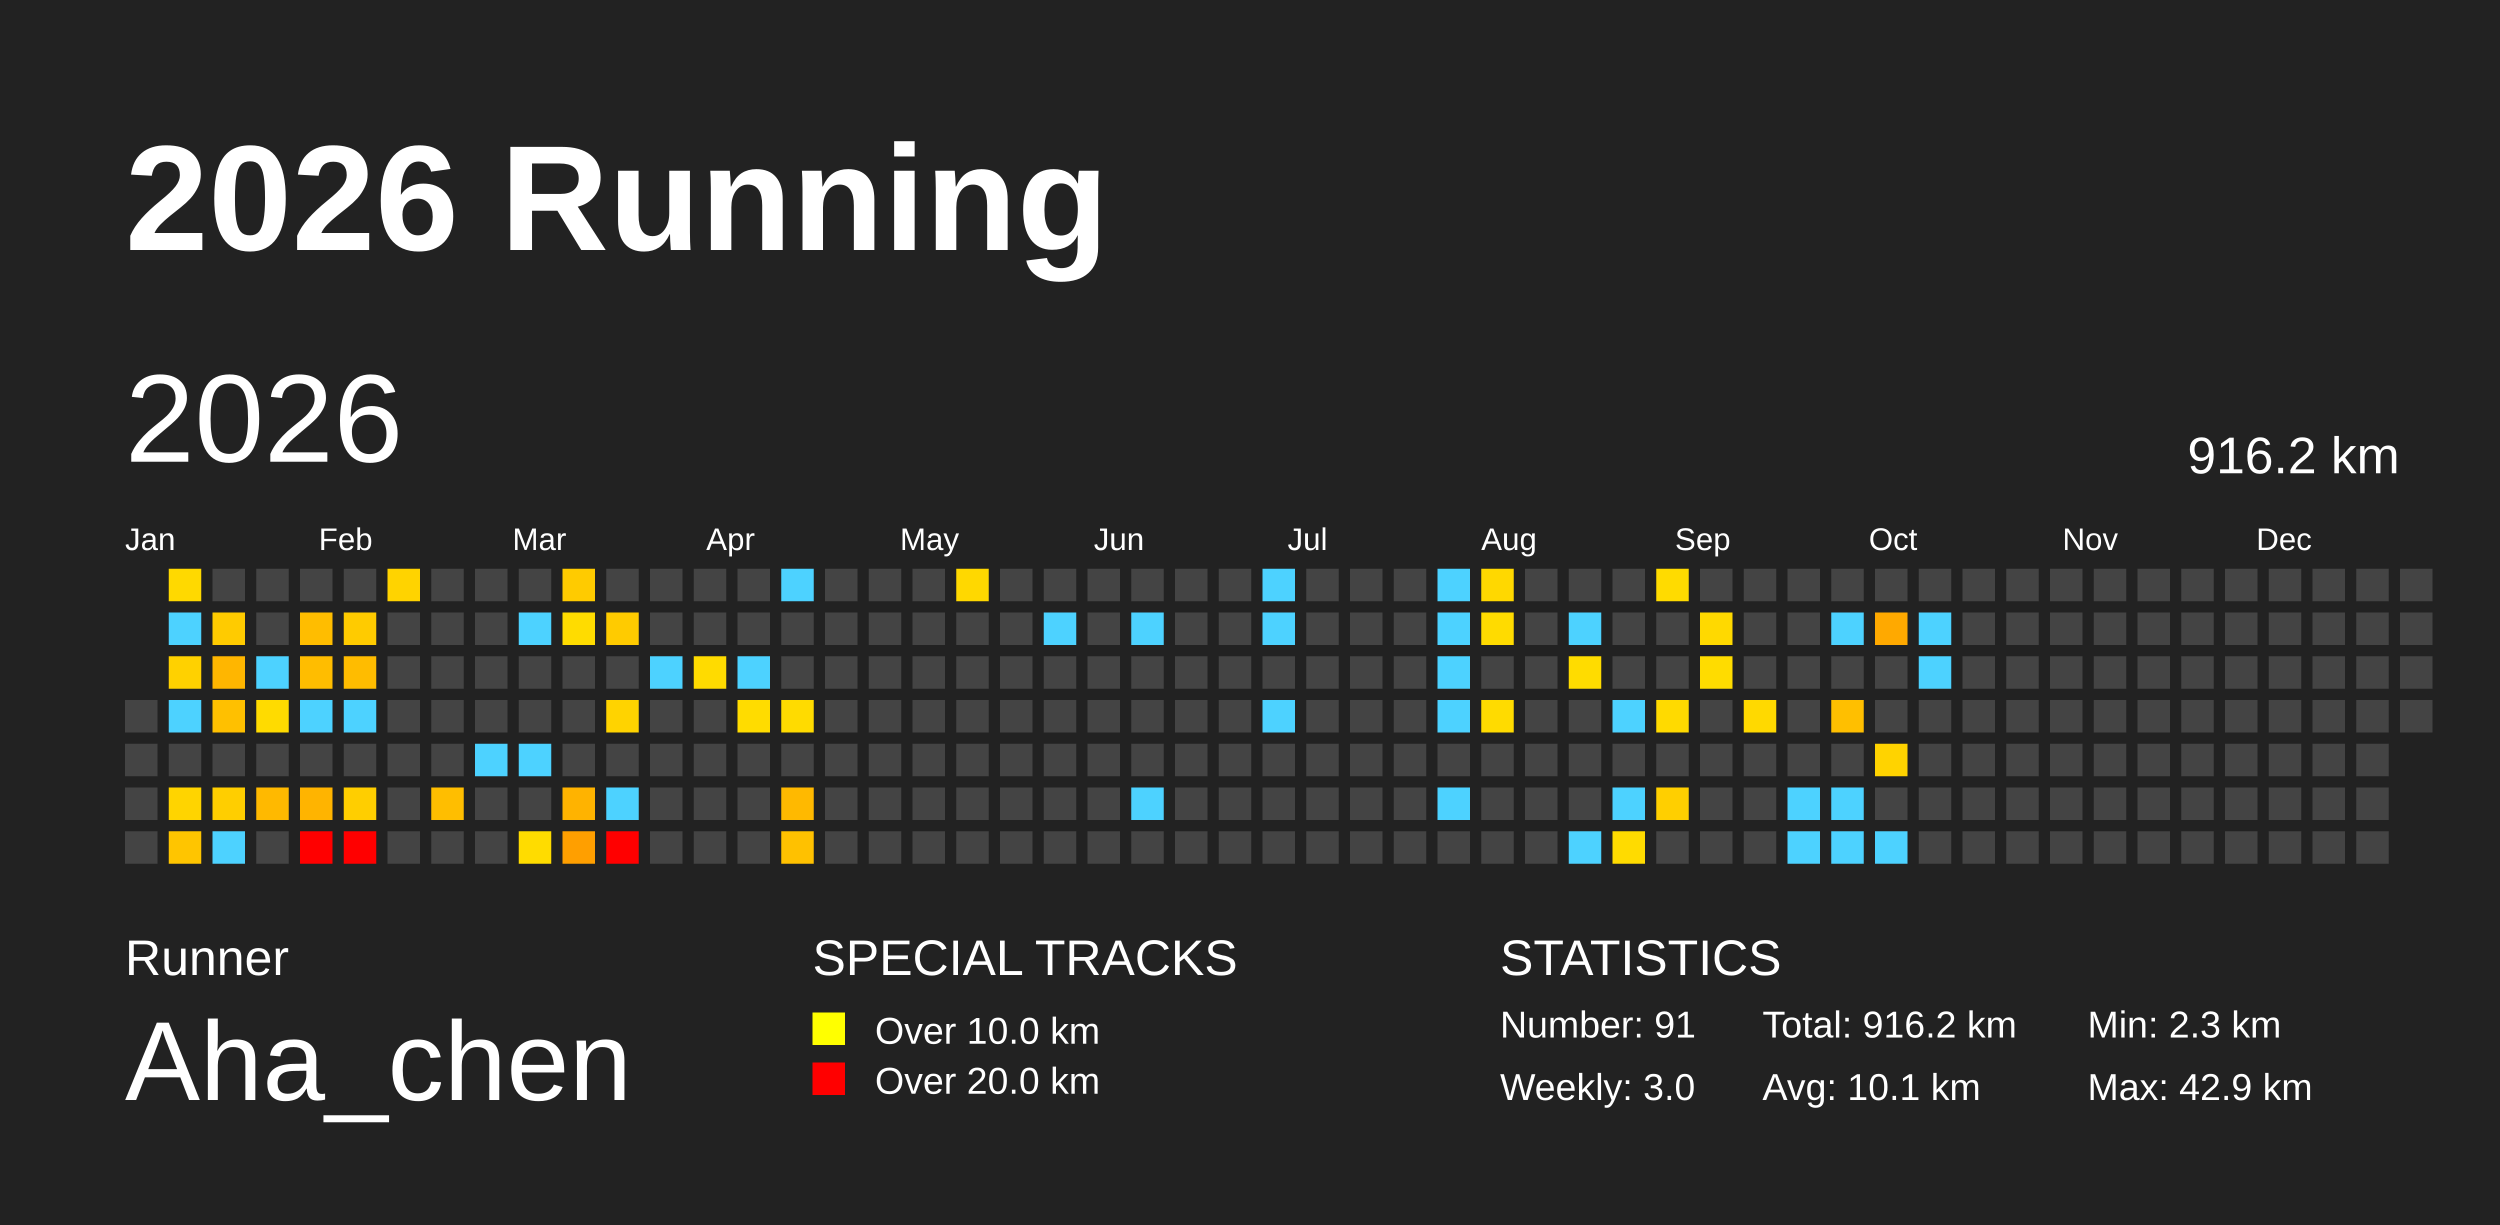
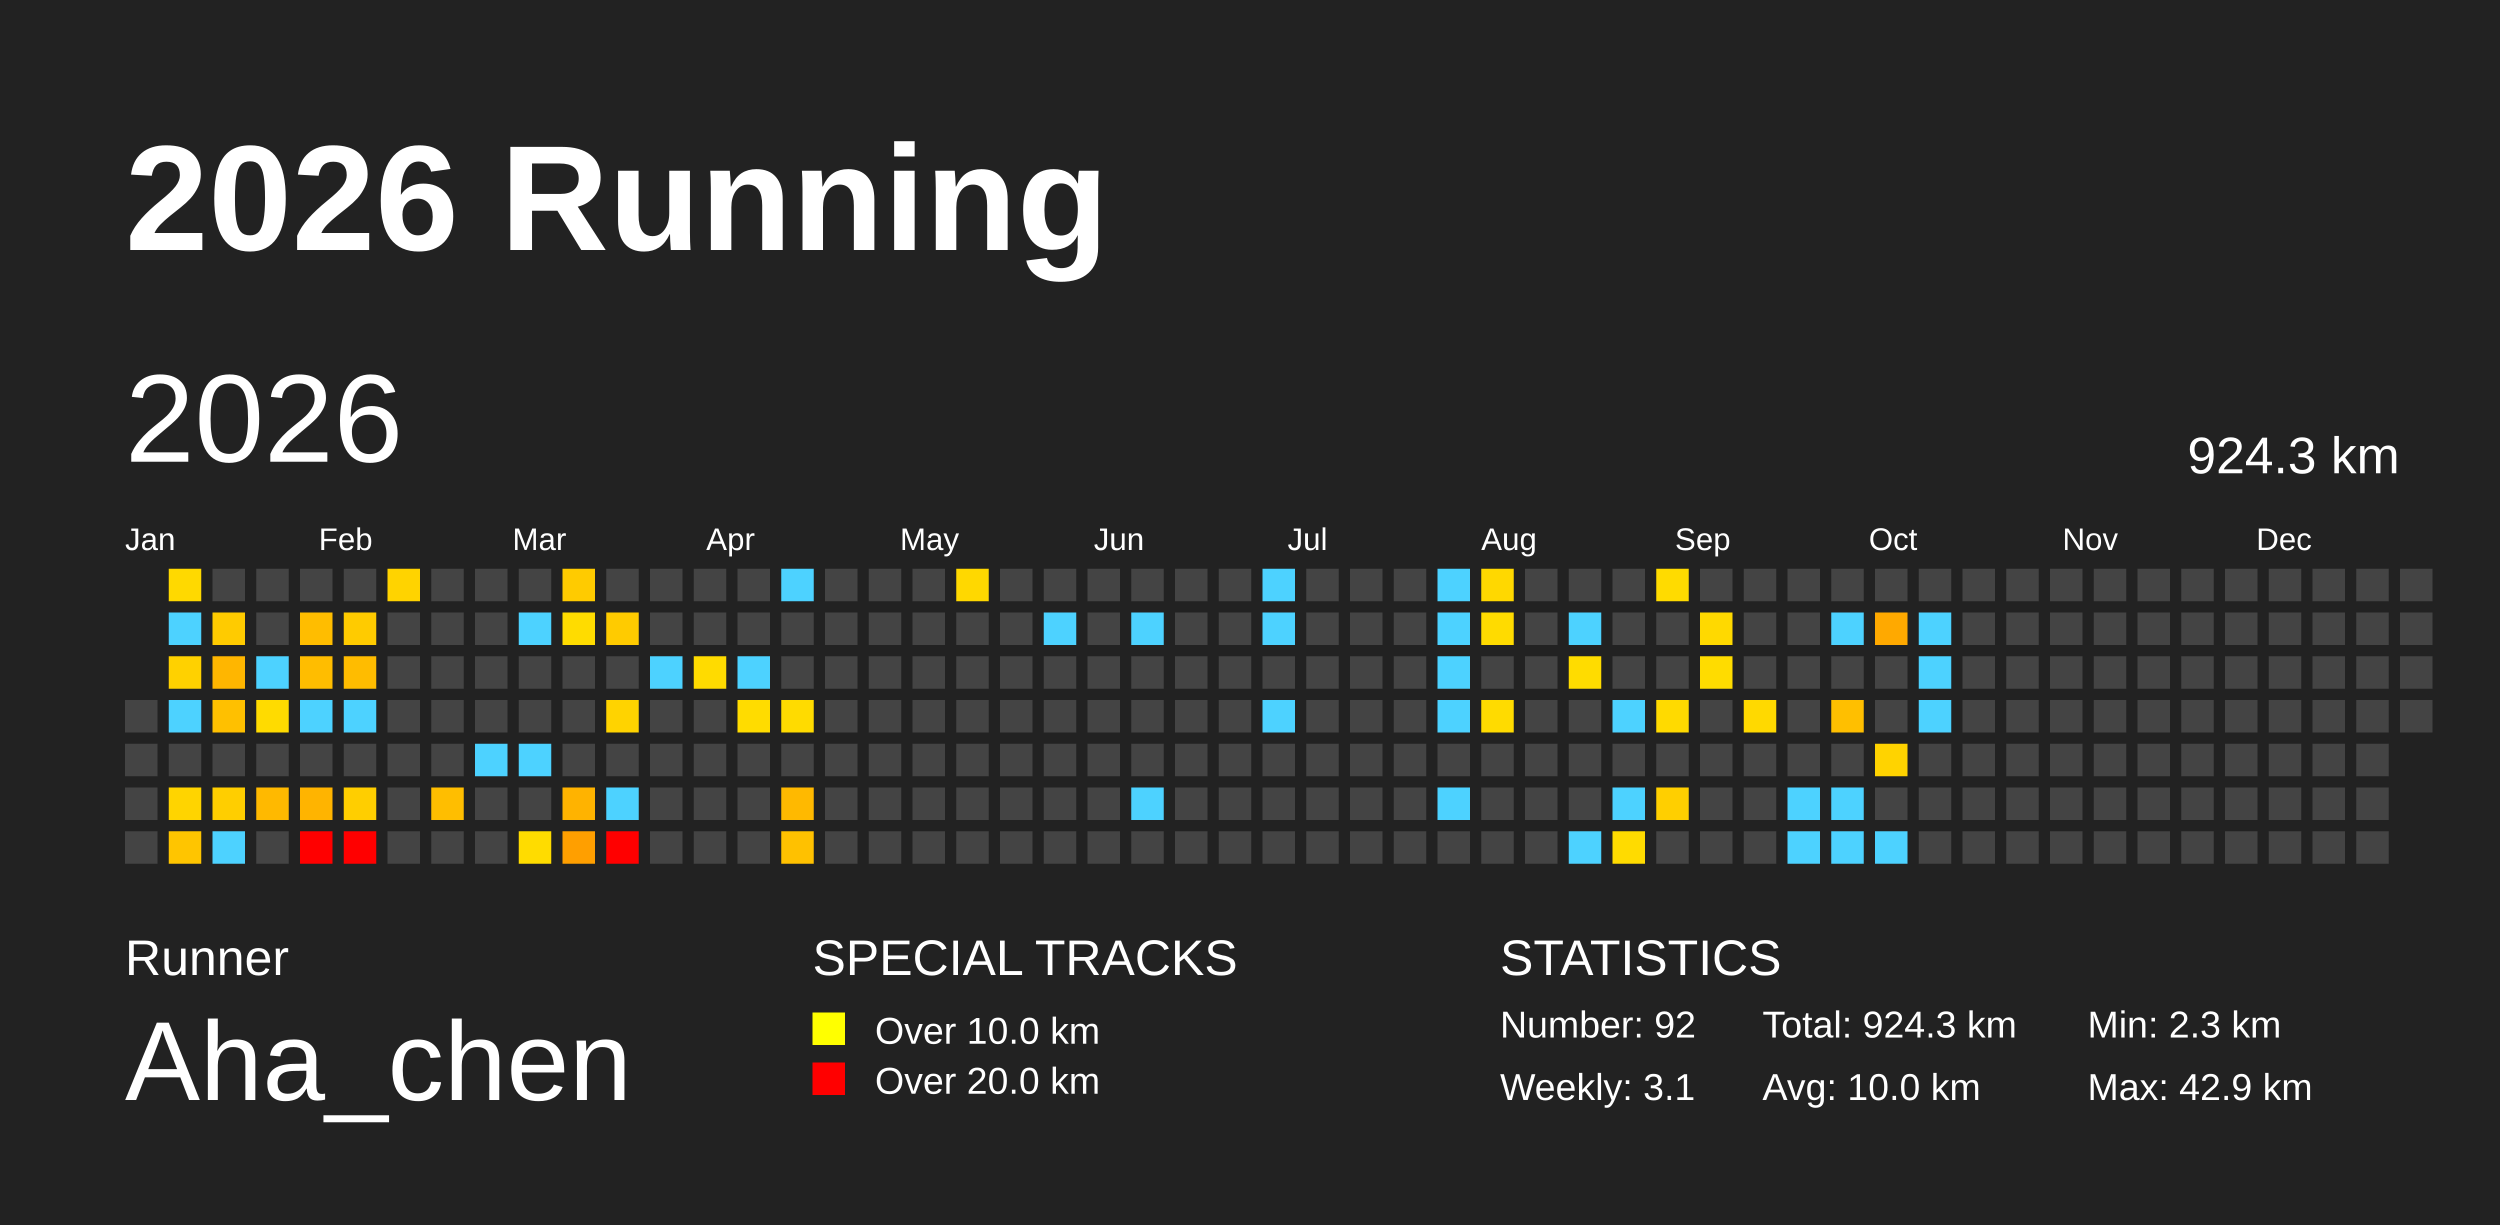
<svg xmlns="http://www.w3.org/2000/svg" baseProfile="full" height="98mm" version="1.1" viewBox="0,0,200,98" width="200mm">
  <defs />
  <rect fill="#222222" height="98" width="200" x="0" y="0" />
  <text fill="#FFFFFF" style="font-size:12px; font-family:Arial; font-weight:bold;" x="10" y="20">2026 Running</text>
  <text fill="#FFFFFF" style="font-size:4px; font-family:Arial" x="10" y="78">Runner</text>
  <text fill="#FFFFFF" style="font-size:9px; font-family:Arial" x="10" y="88">Aha_chen</text>
  <text fill="#FFFFFF" style="font-size:4px; font-family:Arial" x="65" y="78">SPECIAL TRACKS</text>
  <rect fill="yellow" height="2.6" width="2.6" x="65" y="81" />
  <text fill="#FFFFFF" style="font-size:3px; font-family:Arial" x="70" y="83.5">Over 10.0 km</text>
  <rect fill="red" height="2.6" width="2.6" x="65" y="85" />
  <text fill="#FFFFFF" style="font-size:3px; font-family:Arial" x="70" y="87.5">Over 20.0 km</text>
  <text fill="#FFFFFF" style="font-size:4px; font-family:Arial" x="120" y="78">STATISTICS</text>
-   <text fill="#FFFFFF" style="font-size:3px; font-family:Arial" x="120" y="83">Number: 91</text>
-   <text fill="#FFFFFF" style="font-size:3px; font-family:Arial" x="120" y="88">Weekly: 3.0</text>
-   <text fill="#FFFFFF" style="font-size:3px; font-family:Arial" x="141" y="83">Total: 916.2 km</text>
-   <text fill="#FFFFFF" style="font-size:3px; font-family:Arial" x="141" y="88">Avg: 10.1 km</text>
+   <text fill="#FFFFFF" style="font-size:3px; font-family:Arial" x="120" y="83">Number: 92</text>
+   <text fill="#FFFFFF" style="font-size:3px; font-family:Arial" x="120" y="88">Weekly: 3.1</text>
+   <text fill="#FFFFFF" style="font-size:3px; font-family:Arial" x="141" y="83">Total: 924.3 km</text>
+   <text fill="#FFFFFF" style="font-size:3px; font-family:Arial" x="141" y="88">Avg: 10.0 km</text>
  <text fill="#FFFFFF" style="font-size:3px; font-family:Arial" x="167" y="83">Min: 2.3 km</text>
  <text fill="#FFFFFF" style="font-size:3px; font-family:Arial" x="167" y="88">Max: 42.9 km</text>
  <text dominant-baseline="hanging" fill="#FFFFFF" style="font-size:10.0px; font-family:Arial;" x="10" y="30">2026</text>
-   <text dominant-baseline="hanging" fill="#FFFFFF" style="font-size:4.125px; font-family:Arial;" x="175" y="35">916.2 km</text>
+   <text dominant-baseline="hanging" fill="#FFFFFF" style="font-size:4.125px; font-family:Arial;" x="175" y="35">924.3 km</text>
  <text fill="#FFFFFF" style="font-size:2.5px; font-family:Arial" x="10.0" y="44">Jan</text>
  <text fill="#FFFFFF" style="font-size:2.5px; font-family:Arial" x="25.5" y="44">Feb</text>
  <text fill="#FFFFFF" style="font-size:2.5px; font-family:Arial" x="41.0" y="44">Mar</text>
  <text fill="#FFFFFF" style="font-size:2.5px; font-family:Arial" x="56.5" y="44">Apr</text>
  <text fill="#FFFFFF" style="font-size:2.5px; font-family:Arial" x="72.0" y="44">May</text>
  <text fill="#FFFFFF" style="font-size:2.5px; font-family:Arial" x="87.5" y="44">Jun</text>
  <text fill="#FFFFFF" style="font-size:2.5px; font-family:Arial" x="103.0" y="44">Jul</text>
  <text fill="#FFFFFF" style="font-size:2.5px; font-family:Arial" x="118.5" y="44">Aug</text>
  <text fill="#FFFFFF" style="font-size:2.5px; font-family:Arial" x="134.0" y="44">Sep</text>
  <text fill="#FFFFFF" style="font-size:2.5px; font-family:Arial" x="149.5" y="44">Oct</text>
  <text fill="#FFFFFF" style="font-size:2.5px; font-family:Arial" x="165.0" y="44">Nov</text>
  <text fill="#FFFFFF" style="font-size:2.5px; font-family:Arial" x="180.5" y="44">Dec</text>
  <rect fill="#444444" height="2.6" width="2.6" x="10.0" y="56.0" />
  <rect fill="#444444" height="2.6" width="2.6" x="10.0" y="59.5" />
  <rect fill="#444444" height="2.6" width="2.6" x="10.0" y="63.0" />
  <rect fill="#444444" height="2.6" width="2.6" x="10.0" y="66.5" />
  <rect fill="#ffd900" height="2.6" width="2.6" x="13.5" y="45.5" />
  <rect fill="#4dd2ff" height="2.6" width="2.6" x="13.5" y="49.0" />
  <rect fill="#ffd100" height="2.6" width="2.6" x="13.5" y="52.5" />
  <rect fill="#4dd2ff" height="2.6" width="2.6" x="13.5" y="56.0" />
  <rect fill="#444444" height="2.6" width="2.6" x="13.5" y="59.5" />
  <rect fill="#ffd400" height="2.6" width="2.6" x="13.5" y="63.0" />
  <rect fill="#ffc500" height="2.6" width="2.6" x="13.5" y="66.5" />
  <rect fill="#444444" height="2.6" width="2.6" x="17.0" y="45.5" />
  <rect fill="#ffcb00" height="2.6" width="2.6" x="17.0" y="49.0" />
  <rect fill="#ffb600" height="2.6" width="2.6" x="17.0" y="52.5" />
  <rect fill="#ffc000" height="2.6" width="2.6" x="17.0" y="56.0" />
  <rect fill="#444444" height="2.6" width="2.6" x="17.0" y="59.5" />
  <rect fill="#ffce00" height="2.6" width="2.6" x="17.0" y="63.0" />
  <rect fill="#4dd2ff" height="2.6" width="2.6" x="17.0" y="66.5" />
  <rect fill="#444444" height="2.6" width="2.6" x="20.5" y="45.5" />
  <rect fill="#444444" height="2.6" width="2.6" x="20.5" y="49.0" />
  <rect fill="#4dd2ff" height="2.6" width="2.6" x="20.5" y="52.5" />
  <rect fill="#ffdb00" height="2.6" width="2.6" x="20.5" y="56.0" />
  <rect fill="#444444" height="2.6" width="2.6" x="20.5" y="59.5" />
  <rect fill="#ffb900" height="2.6" width="2.6" x="20.5" y="63.0" />
  <rect fill="#444444" height="2.6" width="2.6" x="20.5" y="66.5" />
  <rect fill="#444444" height="2.6" width="2.6" x="24.0" y="45.5" />
  <rect fill="#ffbd00" height="2.6" width="2.6" x="24.0" y="49.0" />
  <rect fill="#ffbd00" height="2.6" width="2.6" x="24.0" y="52.5" />
  <rect fill="#4dd2ff" height="2.6" width="2.6" x="24.0" y="56.0" />
  <rect fill="#444444" height="2.6" width="2.6" x="24.0" y="59.5" />
  <rect fill="#ffb400" height="2.6" width="2.6" x="24.0" y="63.0" />
  <rect fill="red" height="2.6" width="2.6" x="24.0" y="66.5" />
  <rect fill="#444444" height="2.6" width="2.6" x="27.5" y="45.5" />
  <rect fill="#ffcb00" height="2.6" width="2.6" x="27.5" y="49.0" />
  <rect fill="#ffbc00" height="2.6" width="2.6" x="27.5" y="52.5" />
  <rect fill="#4dd2ff" height="2.6" width="2.6" x="27.5" y="56.0" />
  <rect fill="#444444" height="2.6" width="2.6" x="27.5" y="59.5" />
  <rect fill="#ffce00" height="2.6" width="2.6" x="27.5" y="63.0" />
  <rect fill="red" height="2.6" width="2.6" x="27.5" y="66.5" />
  <rect fill="#ffd300" height="2.6" width="2.6" x="31.0" y="45.5" />
  <rect fill="#444444" height="2.6" width="2.6" x="31.0" y="49.0" />
  <rect fill="#444444" height="2.6" width="2.6" x="31.0" y="52.5" />
  <rect fill="#444444" height="2.6" width="2.6" x="31.0" y="56.0" />
  <rect fill="#444444" height="2.6" width="2.6" x="31.0" y="59.5" />
  <rect fill="#444444" height="2.6" width="2.6" x="31.0" y="63.0" />
  <rect fill="#444444" height="2.6" width="2.6" x="31.0" y="66.5" />
  <rect fill="#444444" height="2.6" width="2.6" x="34.5" y="45.5" />
  <rect fill="#444444" height="2.6" width="2.6" x="34.5" y="49.0" />
  <rect fill="#444444" height="2.6" width="2.6" x="34.5" y="52.5" />
  <rect fill="#444444" height="2.6" width="2.6" x="34.5" y="56.0" />
  <rect fill="#444444" height="2.6" width="2.6" x="34.5" y="59.5" />
  <rect fill="#ffbe00" height="2.6" width="2.6" x="34.5" y="63.0" />
  <rect fill="#444444" height="2.6" width="2.6" x="34.5" y="66.5" />
  <rect fill="#444444" height="2.6" width="2.6" x="38.0" y="45.5" />
  <rect fill="#444444" height="2.6" width="2.6" x="38.0" y="49.0" />
  <rect fill="#444444" height="2.6" width="2.6" x="38.0" y="52.5" />
  <rect fill="#444444" height="2.6" width="2.6" x="38.0" y="56.0" />
  <rect fill="#4dd2ff" height="2.6" width="2.6" x="38.0" y="59.5" />
  <rect fill="#444444" height="2.6" width="2.6" x="38.0" y="63.0" />
  <rect fill="#444444" height="2.6" width="2.6" x="38.0" y="66.5" />
  <rect fill="#444444" height="2.6" width="2.6" x="41.5" y="45.5" />
  <rect fill="#4dd2ff" height="2.6" width="2.6" x="41.5" y="49.0" />
  <rect fill="#444444" height="2.6" width="2.6" x="41.5" y="52.5" />
  <rect fill="#444444" height="2.6" width="2.6" x="41.5" y="56.0" />
  <rect fill="#4dd2ff" height="2.6" width="2.6" x="41.5" y="59.5" />
  <rect fill="#444444" height="2.6" width="2.6" x="41.5" y="63.0" />
  <rect fill="#ffdc00" height="2.6" width="2.6" x="41.5" y="66.5" />
  <rect fill="#ffcb00" height="2.6" width="2.6" x="45.0" y="45.5" />
  <rect fill="#ffdc00" height="2.6" width="2.6" x="45.0" y="49.0" />
  <rect fill="#444444" height="2.6" width="2.6" x="45.0" y="52.5" />
  <rect fill="#444444" height="2.6" width="2.6" x="45.0" y="56.0" />
  <rect fill="#444444" height="2.6" width="2.6" x="45.0" y="59.5" />
  <rect fill="#ffb300" height="2.6" width="2.6" x="45.0" y="63.0" />
  <rect fill="#ff9f00" height="2.6" width="2.6" x="45.0" y="66.5" />
  <rect fill="#444444" height="2.6" width="2.6" x="48.5" y="45.5" />
  <rect fill="#ffcb00" height="2.6" width="2.6" x="48.5" y="49.0" />
  <rect fill="#444444" height="2.6" width="2.6" x="48.5" y="52.5" />
  <rect fill="#ffd300" height="2.6" width="2.6" x="48.5" y="56.0" />
  <rect fill="#444444" height="2.6" width="2.6" x="48.5" y="59.5" />
  <rect fill="#4dd2ff" height="2.6" width="2.6" x="48.5" y="63.0" />
  <rect fill="red" height="2.6" width="2.6" x="48.5" y="66.5" />
  <rect fill="#444444" height="2.6" width="2.6" x="52.0" y="45.5" />
  <rect fill="#444444" height="2.6" width="2.6" x="52.0" y="49.0" />
  <rect fill="#4dd2ff" height="2.6" width="2.6" x="52.0" y="52.5" />
  <rect fill="#444444" height="2.6" width="2.6" x="52.0" y="56.0" />
  <rect fill="#444444" height="2.6" width="2.6" x="52.0" y="59.5" />
  <rect fill="#444444" height="2.6" width="2.6" x="52.0" y="63.0" />
  <rect fill="#444444" height="2.6" width="2.6" x="52.0" y="66.5" />
  <rect fill="#444444" height="2.6" width="2.6" x="55.5" y="45.5" />
  <rect fill="#444444" height="2.6" width="2.6" x="55.5" y="49.0" />
  <rect fill="#ffdb00" height="2.6" width="2.6" x="55.5" y="52.5" />
  <rect fill="#444444" height="2.6" width="2.6" x="55.5" y="56.0" />
  <rect fill="#444444" height="2.6" width="2.6" x="55.5" y="59.5" />
  <rect fill="#444444" height="2.6" width="2.6" x="55.5" y="63.0" />
  <rect fill="#444444" height="2.6" width="2.6" x="55.5" y="66.5" />
  <rect fill="#444444" height="2.6" width="2.6" x="59.0" y="45.5" />
  <rect fill="#444444" height="2.6" width="2.6" x="59.0" y="49.0" />
  <rect fill="#4dd2ff" height="2.6" width="2.6" x="59.0" y="52.5" />
  <rect fill="#ffdc00" height="2.6" width="2.6" x="59.0" y="56.0" />
  <rect fill="#444444" height="2.6" width="2.6" x="59.0" y="59.5" />
  <rect fill="#444444" height="2.6" width="2.6" x="59.0" y="63.0" />
  <rect fill="#444444" height="2.6" width="2.6" x="59.0" y="66.5" />
  <rect fill="#4dd2ff" height="2.6" width="2.6" x="62.5" y="45.5" />
  <rect fill="#444444" height="2.6" width="2.6" x="62.5" y="49.0" />
  <rect fill="#444444" height="2.6" width="2.6" x="62.5" y="52.5" />
  <rect fill="#ffdb00" height="2.6" width="2.6" x="62.5" y="56.0" />
  <rect fill="#444444" height="2.6" width="2.6" x="62.5" y="59.5" />
  <rect fill="#ffb900" height="2.6" width="2.6" x="62.5" y="63.0" />
  <rect fill="#ffc100" height="2.6" width="2.6" x="62.5" y="66.5" />
  <rect fill="#444444" height="2.6" width="2.6" x="66.0" y="45.5" />
  <rect fill="#444444" height="2.6" width="2.6" x="66.0" y="49.0" />
  <rect fill="#444444" height="2.6" width="2.6" x="66.0" y="52.5" />
  <rect fill="#444444" height="2.6" width="2.6" x="66.0" y="56.0" />
  <rect fill="#444444" height="2.6" width="2.6" x="66.0" y="59.5" />
  <rect fill="#444444" height="2.6" width="2.6" x="66.0" y="63.0" />
  <rect fill="#444444" height="2.6" width="2.6" x="66.0" y="66.5" />
  <rect fill="#444444" height="2.6" width="2.6" x="69.5" y="45.5" />
  <rect fill="#444444" height="2.6" width="2.6" x="69.5" y="49.0" />
  <rect fill="#444444" height="2.6" width="2.6" x="69.5" y="52.5" />
  <rect fill="#444444" height="2.6" width="2.6" x="69.5" y="56.0" />
  <rect fill="#444444" height="2.6" width="2.6" x="69.5" y="59.5" />
  <rect fill="#444444" height="2.6" width="2.6" x="69.5" y="63.0" />
  <rect fill="#444444" height="2.6" width="2.6" x="69.5" y="66.5" />
  <rect fill="#444444" height="2.6" width="2.6" x="73.0" y="45.5" />
  <rect fill="#444444" height="2.6" width="2.6" x="73.0" y="49.0" />
  <rect fill="#444444" height="2.6" width="2.6" x="73.0" y="52.5" />
  <rect fill="#444444" height="2.6" width="2.6" x="73.0" y="56.0" />
  <rect fill="#444444" height="2.6" width="2.6" x="73.0" y="59.5" />
  <rect fill="#444444" height="2.6" width="2.6" x="73.0" y="63.0" />
  <rect fill="#444444" height="2.6" width="2.6" x="73.0" y="66.5" />
  <rect fill="#ffd800" height="2.6" width="2.6" x="76.5" y="45.5" />
  <rect fill="#444444" height="2.6" width="2.6" x="76.5" y="49.0" />
  <rect fill="#444444" height="2.6" width="2.6" x="76.5" y="52.5" />
  <rect fill="#444444" height="2.6" width="2.6" x="76.5" y="56.0" />
  <rect fill="#444444" height="2.6" width="2.6" x="76.5" y="59.5" />
  <rect fill="#444444" height="2.6" width="2.6" x="76.5" y="63.0" />
  <rect fill="#444444" height="2.6" width="2.6" x="76.5" y="66.5" />
  <rect fill="#444444" height="2.6" width="2.6" x="80.0" y="45.5" />
  <rect fill="#444444" height="2.6" width="2.6" x="80.0" y="49.0" />
  <rect fill="#444444" height="2.6" width="2.6" x="80.0" y="52.5" />
  <rect fill="#444444" height="2.6" width="2.6" x="80.0" y="56.0" />
  <rect fill="#444444" height="2.6" width="2.6" x="80.0" y="59.5" />
  <rect fill="#444444" height="2.6" width="2.6" x="80.0" y="63.0" />
  <rect fill="#444444" height="2.6" width="2.6" x="80.0" y="66.5" />
  <rect fill="#444444" height="2.6" width="2.6" x="83.5" y="45.5" />
  <rect fill="#4dd2ff" height="2.6" width="2.6" x="83.5" y="49.0" />
  <rect fill="#444444" height="2.6" width="2.6" x="83.5" y="52.5" />
  <rect fill="#444444" height="2.6" width="2.6" x="83.5" y="56.0" />
  <rect fill="#444444" height="2.6" width="2.6" x="83.5" y="59.5" />
  <rect fill="#444444" height="2.6" width="2.6" x="83.5" y="63.0" />
  <rect fill="#444444" height="2.6" width="2.6" x="83.5" y="66.5" />
  <rect fill="#444444" height="2.6" width="2.6" x="87.0" y="45.5" />
  <rect fill="#444444" height="2.6" width="2.6" x="87.0" y="49.0" />
  <rect fill="#444444" height="2.6" width="2.6" x="87.0" y="52.5" />
  <rect fill="#444444" height="2.6" width="2.6" x="87.0" y="56.0" />
  <rect fill="#444444" height="2.6" width="2.6" x="87.0" y="59.5" />
  <rect fill="#444444" height="2.6" width="2.6" x="87.0" y="63.0" />
  <rect fill="#444444" height="2.6" width="2.6" x="87.0" y="66.5" />
  <rect fill="#444444" height="2.6" width="2.6" x="90.5" y="45.5" />
  <rect fill="#4dd2ff" height="2.6" width="2.6" x="90.5" y="49.0" />
  <rect fill="#444444" height="2.6" width="2.6" x="90.5" y="52.5" />
  <rect fill="#444444" height="2.6" width="2.6" x="90.5" y="56.0" />
  <rect fill="#444444" height="2.6" width="2.6" x="90.5" y="59.5" />
  <rect fill="#4dd2ff" height="2.6" width="2.6" x="90.5" y="63.0" />
  <rect fill="#444444" height="2.6" width="2.6" x="90.5" y="66.5" />
  <rect fill="#444444" height="2.6" width="2.6" x="94.0" y="45.5" />
  <rect fill="#444444" height="2.6" width="2.6" x="94.0" y="49.0" />
  <rect fill="#444444" height="2.6" width="2.6" x="94.0" y="52.5" />
  <rect fill="#444444" height="2.6" width="2.6" x="94.0" y="56.0" />
  <rect fill="#444444" height="2.6" width="2.6" x="94.0" y="59.5" />
  <rect fill="#444444" height="2.6" width="2.6" x="94.0" y="63.0" />
  <rect fill="#444444" height="2.6" width="2.6" x="94.0" y="66.5" />
  <rect fill="#444444" height="2.6" width="2.6" x="97.5" y="45.5" />
  <rect fill="#444444" height="2.6" width="2.6" x="97.5" y="49.0" />
  <rect fill="#444444" height="2.6" width="2.6" x="97.5" y="52.5" />
  <rect fill="#444444" height="2.6" width="2.6" x="97.5" y="56.0" />
  <rect fill="#444444" height="2.6" width="2.6" x="97.5" y="59.5" />
  <rect fill="#444444" height="2.6" width="2.6" x="97.5" y="63.0" />
  <rect fill="#444444" height="2.6" width="2.6" x="97.5" y="66.5" />
  <rect fill="#4dd2ff" height="2.6" width="2.6" x="101.0" y="45.5" />
  <rect fill="#4dd2ff" height="2.6" width="2.6" x="101.0" y="49.0" />
  <rect fill="#444444" height="2.6" width="2.6" x="101.0" y="52.5" />
  <rect fill="#4dd2ff" height="2.6" width="2.6" x="101.0" y="56.0" />
  <rect fill="#444444" height="2.6" width="2.6" x="101.0" y="59.5" />
  <rect fill="#444444" height="2.6" width="2.6" x="101.0" y="63.0" />
  <rect fill="#444444" height="2.6" width="2.6" x="101.0" y="66.5" />
  <rect fill="#444444" height="2.6" width="2.6" x="104.5" y="45.5" />
  <rect fill="#444444" height="2.6" width="2.6" x="104.5" y="49.0" />
  <rect fill="#444444" height="2.6" width="2.6" x="104.5" y="52.5" />
  <rect fill="#444444" height="2.6" width="2.6" x="104.5" y="56.0" />
  <rect fill="#444444" height="2.6" width="2.6" x="104.5" y="59.5" />
  <rect fill="#444444" height="2.6" width="2.6" x="104.5" y="63.0" />
  <rect fill="#444444" height="2.6" width="2.6" x="104.5" y="66.5" />
  <rect fill="#444444" height="2.6" width="2.6" x="108.0" y="45.5" />
  <rect fill="#444444" height="2.6" width="2.6" x="108.0" y="49.0" />
  <rect fill="#444444" height="2.6" width="2.6" x="108.0" y="52.5" />
  <rect fill="#444444" height="2.6" width="2.6" x="108.0" y="56.0" />
  <rect fill="#444444" height="2.6" width="2.6" x="108.0" y="59.5" />
  <rect fill="#444444" height="2.6" width="2.6" x="108.0" y="63.0" />
  <rect fill="#444444" height="2.6" width="2.6" x="108.0" y="66.5" />
  <rect fill="#444444" height="2.6" width="2.6" x="111.5" y="45.5" />
  <rect fill="#444444" height="2.6" width="2.6" x="111.5" y="49.0" />
  <rect fill="#444444" height="2.6" width="2.6" x="111.5" y="52.5" />
  <rect fill="#444444" height="2.6" width="2.6" x="111.5" y="56.0" />
  <rect fill="#444444" height="2.6" width="2.6" x="111.5" y="59.5" />
  <rect fill="#444444" height="2.6" width="2.6" x="111.5" y="63.0" />
  <rect fill="#444444" height="2.6" width="2.6" x="111.5" y="66.5" />
  <rect fill="#4dd2ff" height="2.6" width="2.6" x="115.0" y="45.5" />
  <rect fill="#4dd2ff" height="2.6" width="2.6" x="115.0" y="49.0" />
  <rect fill="#4dd2ff" height="2.6" width="2.6" x="115.0" y="52.5" />
  <rect fill="#4dd2ff" height="2.6" width="2.6" x="115.0" y="56.0" />
  <rect fill="#444444" height="2.6" width="2.6" x="115.0" y="59.5" />
  <rect fill="#4dd2ff" height="2.6" width="2.6" x="115.0" y="63.0" />
  <rect fill="#444444" height="2.6" width="2.6" x="115.0" y="66.5" />
  <rect fill="#ffd800" height="2.6" width="2.6" x="118.5" y="45.5" />
  <rect fill="#ffdb00" height="2.6" width="2.6" x="118.5" y="49.0" />
  <rect fill="#444444" height="2.6" width="2.6" x="118.5" y="52.5" />
  <rect fill="#ffdb00" height="2.6" width="2.6" x="118.5" y="56.0" />
  <rect fill="#444444" height="2.6" width="2.6" x="118.5" y="59.5" />
  <rect fill="#444444" height="2.6" width="2.6" x="118.5" y="63.0" />
  <rect fill="#444444" height="2.6" width="2.6" x="118.5" y="66.5" />
  <rect fill="#444444" height="2.6" width="2.6" x="122.0" y="45.5" />
  <rect fill="#444444" height="2.6" width="2.6" x="122.0" y="49.0" />
  <rect fill="#444444" height="2.6" width="2.6" x="122.0" y="52.5" />
  <rect fill="#444444" height="2.6" width="2.6" x="122.0" y="56.0" />
  <rect fill="#444444" height="2.6" width="2.6" x="122.0" y="59.5" />
  <rect fill="#444444" height="2.6" width="2.6" x="122.0" y="63.0" />
  <rect fill="#444444" height="2.6" width="2.6" x="122.0" y="66.5" />
  <rect fill="#444444" height="2.6" width="2.6" x="125.5" y="45.5" />
  <rect fill="#4dd2ff" height="2.6" width="2.6" x="125.5" y="49.0" />
  <rect fill="#ffdc00" height="2.6" width="2.6" x="125.5" y="52.5" />
  <rect fill="#444444" height="2.6" width="2.6" x="125.5" y="56.0" />
  <rect fill="#444444" height="2.6" width="2.6" x="125.5" y="59.5" />
  <rect fill="#444444" height="2.6" width="2.6" x="125.5" y="63.0" />
  <rect fill="#4dd2ff" height="2.6" width="2.6" x="125.5" y="66.5" />
  <rect fill="#444444" height="2.6" width="2.6" x="129.0" y="45.5" />
  <rect fill="#444444" height="2.6" width="2.6" x="129.0" y="49.0" />
  <rect fill="#444444" height="2.6" width="2.6" x="129.0" y="52.5" />
  <rect fill="#4dd2ff" height="2.6" width="2.6" x="129.0" y="56.0" />
  <rect fill="#444444" height="2.6" width="2.6" x="129.0" y="59.5" />
  <rect fill="#4dd2ff" height="2.6" width="2.6" x="129.0" y="63.0" />
  <rect fill="#ffdb00" height="2.6" width="2.6" x="129.0" y="66.5" />
  <rect fill="#ffdb00" height="2.6" width="2.6" x="132.5" y="45.5" />
  <rect fill="#444444" height="2.6" width="2.6" x="132.5" y="49.0" />
  <rect fill="#444444" height="2.6" width="2.6" x="132.5" y="52.5" />
  <rect fill="#ffda00" height="2.6" width="2.6" x="132.5" y="56.0" />
  <rect fill="#444444" height="2.6" width="2.6" x="132.5" y="59.5" />
  <rect fill="#ffcf00" height="2.6" width="2.6" x="132.5" y="63.0" />
  <rect fill="#444444" height="2.6" width="2.6" x="132.5" y="66.5" />
  <rect fill="#444444" height="2.6" width="2.6" x="136.0" y="45.5" />
  <rect fill="#ffd900" height="2.6" width="2.6" x="136.0" y="49.0" />
  <rect fill="#ffdc00" height="2.6" width="2.6" x="136.0" y="52.5" />
  <rect fill="#444444" height="2.6" width="2.6" x="136.0" y="56.0" />
  <rect fill="#444444" height="2.6" width="2.6" x="136.0" y="59.5" />
  <rect fill="#444444" height="2.6" width="2.6" x="136.0" y="63.0" />
  <rect fill="#444444" height="2.6" width="2.6" x="136.0" y="66.5" />
  <rect fill="#444444" height="2.6" width="2.6" x="139.5" y="45.5" />
  <rect fill="#444444" height="2.6" width="2.6" x="139.5" y="49.0" />
  <rect fill="#444444" height="2.6" width="2.6" x="139.5" y="52.5" />
  <rect fill="#ffd900" height="2.6" width="2.6" x="139.5" y="56.0" />
  <rect fill="#444444" height="2.6" width="2.6" x="139.5" y="59.5" />
  <rect fill="#444444" height="2.6" width="2.6" x="139.5" y="63.0" />
  <rect fill="#444444" height="2.6" width="2.6" x="139.5" y="66.5" />
  <rect fill="#444444" height="2.6" width="2.6" x="143.0" y="45.5" />
  <rect fill="#444444" height="2.6" width="2.6" x="143.0" y="49.0" />
  <rect fill="#444444" height="2.6" width="2.6" x="143.0" y="52.5" />
  <rect fill="#444444" height="2.6" width="2.6" x="143.0" y="56.0" />
  <rect fill="#444444" height="2.6" width="2.6" x="143.0" y="59.5" />
  <rect fill="#4dd2ff" height="2.6" width="2.6" x="143.0" y="63.0" />
  <rect fill="#4dd2ff" height="2.6" width="2.6" x="143.0" y="66.5" />
  <rect fill="#444444" height="2.6" width="2.6" x="146.5" y="45.5" />
  <rect fill="#4dd2ff" height="2.6" width="2.6" x="146.5" y="49.0" />
  <rect fill="#444444" height="2.6" width="2.6" x="146.5" y="52.5" />
  <rect fill="#ffbf00" height="2.6" width="2.6" x="146.5" y="56.0" />
  <rect fill="#444444" height="2.6" width="2.6" x="146.5" y="59.5" />
  <rect fill="#4dd2ff" height="2.6" width="2.6" x="146.5" y="63.0" />
  <rect fill="#4dd2ff" height="2.6" width="2.6" x="146.5" y="66.5" />
  <rect fill="#444444" height="2.6" width="2.6" x="150.0" y="45.5" />
  <rect fill="#ffa900" height="2.6" width="2.6" x="150.0" y="49.0" />
  <rect fill="#444444" height="2.6" width="2.6" x="150.0" y="52.5" />
  <rect fill="#444444" height="2.6" width="2.6" x="150.0" y="56.0" />
  <rect fill="#ffd300" height="2.6" width="2.6" x="150.0" y="59.5" />
  <rect fill="#444444" height="2.6" width="2.6" x="150.0" y="63.0" />
  <rect fill="#4dd2ff" height="2.6" width="2.6" x="150.0" y="66.5" />
  <rect fill="#444444" height="2.6" width="2.6" x="153.5" y="45.5" />
  <rect fill="#4dd2ff" height="2.6" width="2.6" x="153.5" y="49.0" />
  <rect fill="#4dd2ff" height="2.6" width="2.6" x="153.5" y="52.5" />
-   <rect fill="#444444" height="2.6" width="2.6" x="153.5" y="56.0" />
+   <rect fill="#4dd2ff" height="2.6" width="2.6" x="153.5" y="56.0" />
  <rect fill="#444444" height="2.6" width="2.6" x="153.5" y="59.5" />
  <rect fill="#444444" height="2.6" width="2.6" x="153.5" y="63.0" />
  <rect fill="#444444" height="2.6" width="2.6" x="153.5" y="66.5" />
  <rect fill="#444444" height="2.6" width="2.6" x="157.0" y="45.5" />
  <rect fill="#444444" height="2.6" width="2.6" x="157.0" y="49.0" />
  <rect fill="#444444" height="2.6" width="2.6" x="157.0" y="52.5" />
  <rect fill="#444444" height="2.6" width="2.6" x="157.0" y="56.0" />
  <rect fill="#444444" height="2.6" width="2.6" x="157.0" y="59.5" />
  <rect fill="#444444" height="2.6" width="2.6" x="157.0" y="63.0" />
  <rect fill="#444444" height="2.6" width="2.6" x="157.0" y="66.5" />
  <rect fill="#444444" height="2.6" width="2.6" x="160.5" y="45.5" />
  <rect fill="#444444" height="2.6" width="2.6" x="160.5" y="49.0" />
  <rect fill="#444444" height="2.6" width="2.6" x="160.5" y="52.5" />
  <rect fill="#444444" height="2.6" width="2.6" x="160.5" y="56.0" />
  <rect fill="#444444" height="2.6" width="2.6" x="160.5" y="59.5" />
  <rect fill="#444444" height="2.6" width="2.6" x="160.5" y="63.0" />
  <rect fill="#444444" height="2.6" width="2.6" x="160.5" y="66.5" />
  <rect fill="#444444" height="2.6" width="2.6" x="164.0" y="45.5" />
  <rect fill="#444444" height="2.6" width="2.6" x="164.0" y="49.0" />
  <rect fill="#444444" height="2.6" width="2.6" x="164.0" y="52.5" />
  <rect fill="#444444" height="2.6" width="2.6" x="164.0" y="56.0" />
  <rect fill="#444444" height="2.6" width="2.6" x="164.0" y="59.5" />
  <rect fill="#444444" height="2.6" width="2.6" x="164.0" y="63.0" />
  <rect fill="#444444" height="2.6" width="2.6" x="164.0" y="66.5" />
  <rect fill="#444444" height="2.6" width="2.6" x="167.5" y="45.5" />
  <rect fill="#444444" height="2.6" width="2.6" x="167.5" y="49.0" />
  <rect fill="#444444" height="2.6" width="2.6" x="167.5" y="52.5" />
  <rect fill="#444444" height="2.6" width="2.6" x="167.5" y="56.0" />
  <rect fill="#444444" height="2.6" width="2.6" x="167.5" y="59.5" />
  <rect fill="#444444" height="2.6" width="2.6" x="167.5" y="63.0" />
  <rect fill="#444444" height="2.6" width="2.6" x="167.5" y="66.5" />
  <rect fill="#444444" height="2.6" width="2.6" x="171.0" y="45.5" />
  <rect fill="#444444" height="2.6" width="2.6" x="171.0" y="49.0" />
  <rect fill="#444444" height="2.6" width="2.6" x="171.0" y="52.5" />
  <rect fill="#444444" height="2.6" width="2.6" x="171.0" y="56.0" />
  <rect fill="#444444" height="2.6" width="2.6" x="171.0" y="59.5" />
  <rect fill="#444444" height="2.6" width="2.6" x="171.0" y="63.0" />
  <rect fill="#444444" height="2.6" width="2.6" x="171.0" y="66.5" />
  <rect fill="#444444" height="2.6" width="2.6" x="174.5" y="45.5" />
  <rect fill="#444444" height="2.6" width="2.6" x="174.5" y="49.0" />
  <rect fill="#444444" height="2.6" width="2.6" x="174.5" y="52.5" />
  <rect fill="#444444" height="2.6" width="2.6" x="174.5" y="56.0" />
  <rect fill="#444444" height="2.6" width="2.6" x="174.5" y="59.5" />
  <rect fill="#444444" height="2.6" width="2.6" x="174.5" y="63.0" />
  <rect fill="#444444" height="2.6" width="2.6" x="174.5" y="66.5" />
  <rect fill="#444444" height="2.6" width="2.6" x="178.0" y="45.5" />
  <rect fill="#444444" height="2.6" width="2.6" x="178.0" y="49.0" />
  <rect fill="#444444" height="2.6" width="2.6" x="178.0" y="52.5" />
  <rect fill="#444444" height="2.6" width="2.6" x="178.0" y="56.0" />
  <rect fill="#444444" height="2.6" width="2.6" x="178.0" y="59.5" />
  <rect fill="#444444" height="2.6" width="2.6" x="178.0" y="63.0" />
  <rect fill="#444444" height="2.6" width="2.6" x="178.0" y="66.5" />
  <rect fill="#444444" height="2.6" width="2.6" x="181.5" y="45.5" />
  <rect fill="#444444" height="2.6" width="2.6" x="181.5" y="49.0" />
  <rect fill="#444444" height="2.6" width="2.6" x="181.5" y="52.5" />
  <rect fill="#444444" height="2.6" width="2.6" x="181.5" y="56.0" />
  <rect fill="#444444" height="2.6" width="2.6" x="181.5" y="59.5" />
  <rect fill="#444444" height="2.6" width="2.6" x="181.5" y="63.0" />
  <rect fill="#444444" height="2.6" width="2.6" x="181.5" y="66.5" />
  <rect fill="#444444" height="2.6" width="2.6" x="185.0" y="45.5" />
  <rect fill="#444444" height="2.6" width="2.6" x="185.0" y="49.0" />
  <rect fill="#444444" height="2.6" width="2.6" x="185.0" y="52.5" />
  <rect fill="#444444" height="2.6" width="2.6" x="185.0" y="56.0" />
  <rect fill="#444444" height="2.6" width="2.6" x="185.0" y="59.5" />
  <rect fill="#444444" height="2.6" width="2.6" x="185.0" y="63.0" />
  <rect fill="#444444" height="2.6" width="2.6" x="185.0" y="66.5" />
  <rect fill="#444444" height="2.6" width="2.6" x="188.5" y="45.5" />
  <rect fill="#444444" height="2.6" width="2.6" x="188.5" y="49.0" />
  <rect fill="#444444" height="2.6" width="2.6" x="188.5" y="52.5" />
  <rect fill="#444444" height="2.6" width="2.6" x="188.5" y="56.0" />
  <rect fill="#444444" height="2.6" width="2.6" x="188.5" y="59.5" />
  <rect fill="#444444" height="2.6" width="2.6" x="188.5" y="63.0" />
  <rect fill="#444444" height="2.6" width="2.6" x="188.5" y="66.5" />
  <rect fill="#444444" height="2.6" width="2.6" x="192.0" y="45.5" />
  <rect fill="#444444" height="2.6" width="2.6" x="192.0" y="49.0" />
  <rect fill="#444444" height="2.6" width="2.6" x="192.0" y="52.5" />
  <rect fill="#444444" height="2.6" width="2.6" x="192.0" y="56.0" />
</svg>
